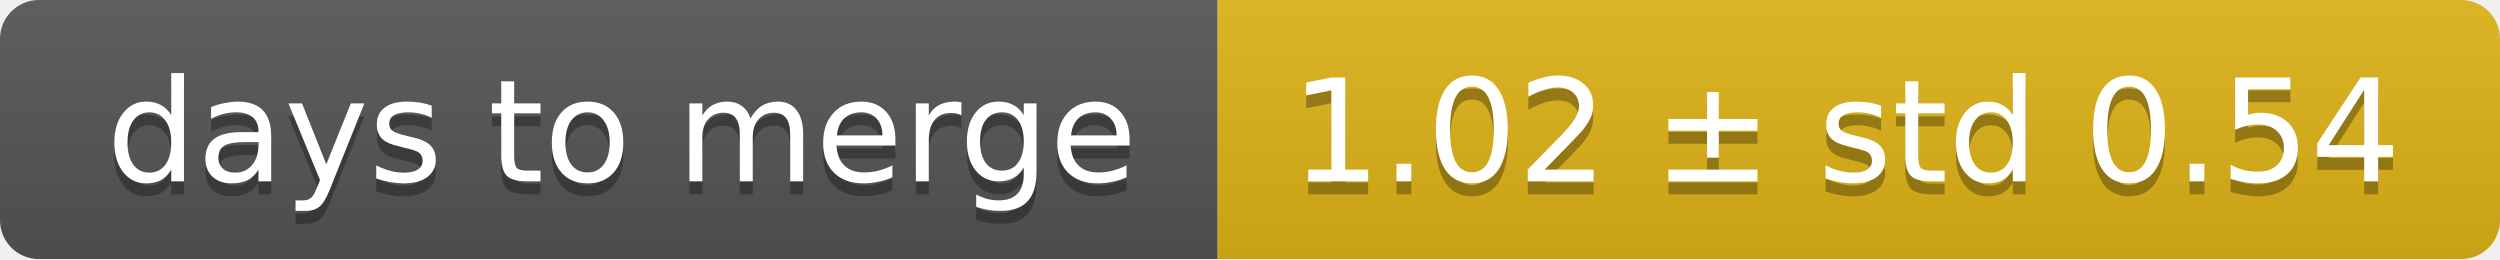
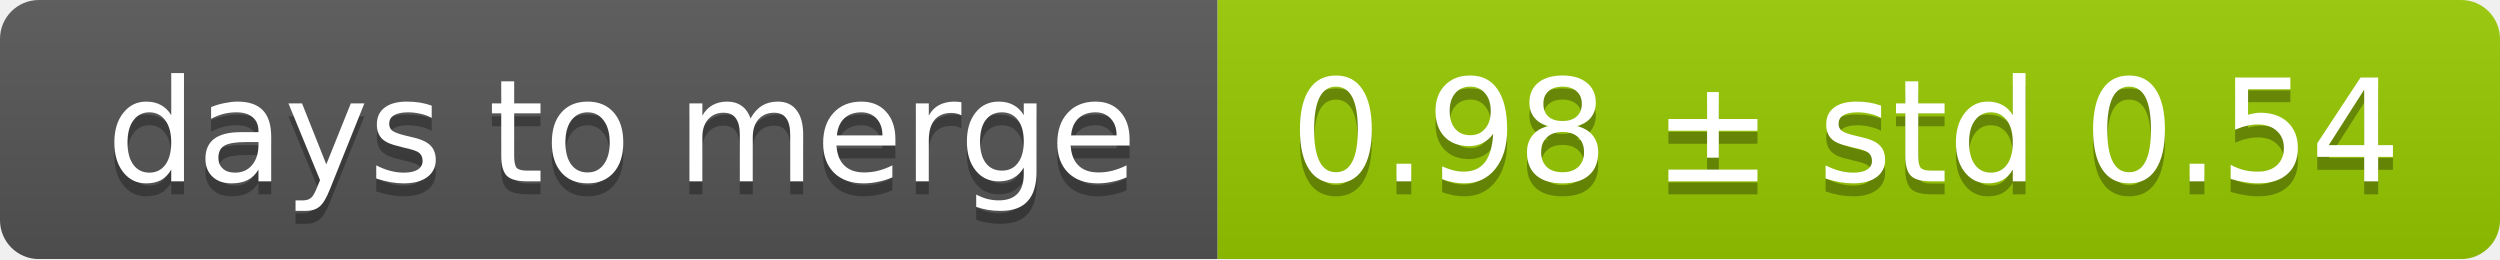
<svg xmlns="http://www.w3.org/2000/svg" width="193" height="20">
  <linearGradient id="smooth" x2="0" y2="100%">
    <stop offset="0" stop-color="#bbb" stop-opacity=".1" />
    <stop offset="1" stop-opacity=".1" />
  </linearGradient>
  <mask id="round">
    <rect width="193" height="20" rx="3" fill="#fff" />
  </mask>
  <g mask="url(#round)">
    <rect width="94" height="20" fill="#555" />
-     <rect x="94" width="99" height="20" fill="#dfb317" />
+     <rect x="94" width="99" height="20" fill="#97ca00" />
    <rect width="193" height="20" fill="url(#smooth)" />
  </g>
  <g fill="#fff" text-anchor="middle" font-family="DejaVu Sans,Verdana,Geneva,sans-serif" font-size="11">
    <text x="48" y="15" fill="#010101" fill-opacity=".3">days to merge</text>
    <text x="48" y="14">days to merge</text>
-     <text x="142.5" y="15" fill="#010101" fill-opacity=".3">1.02 ± std 0.54</text>
-     <text x="142.5" y="14">1.02 ± std 0.54</text>
+     <text x="142.5" y="15" fill="#010101" fill-opacity=".3">0.98 ± std 0.54</text>
+     <text x="142.5" y="14">0.98 ± std 0.54</text>
  </g>
</svg>
